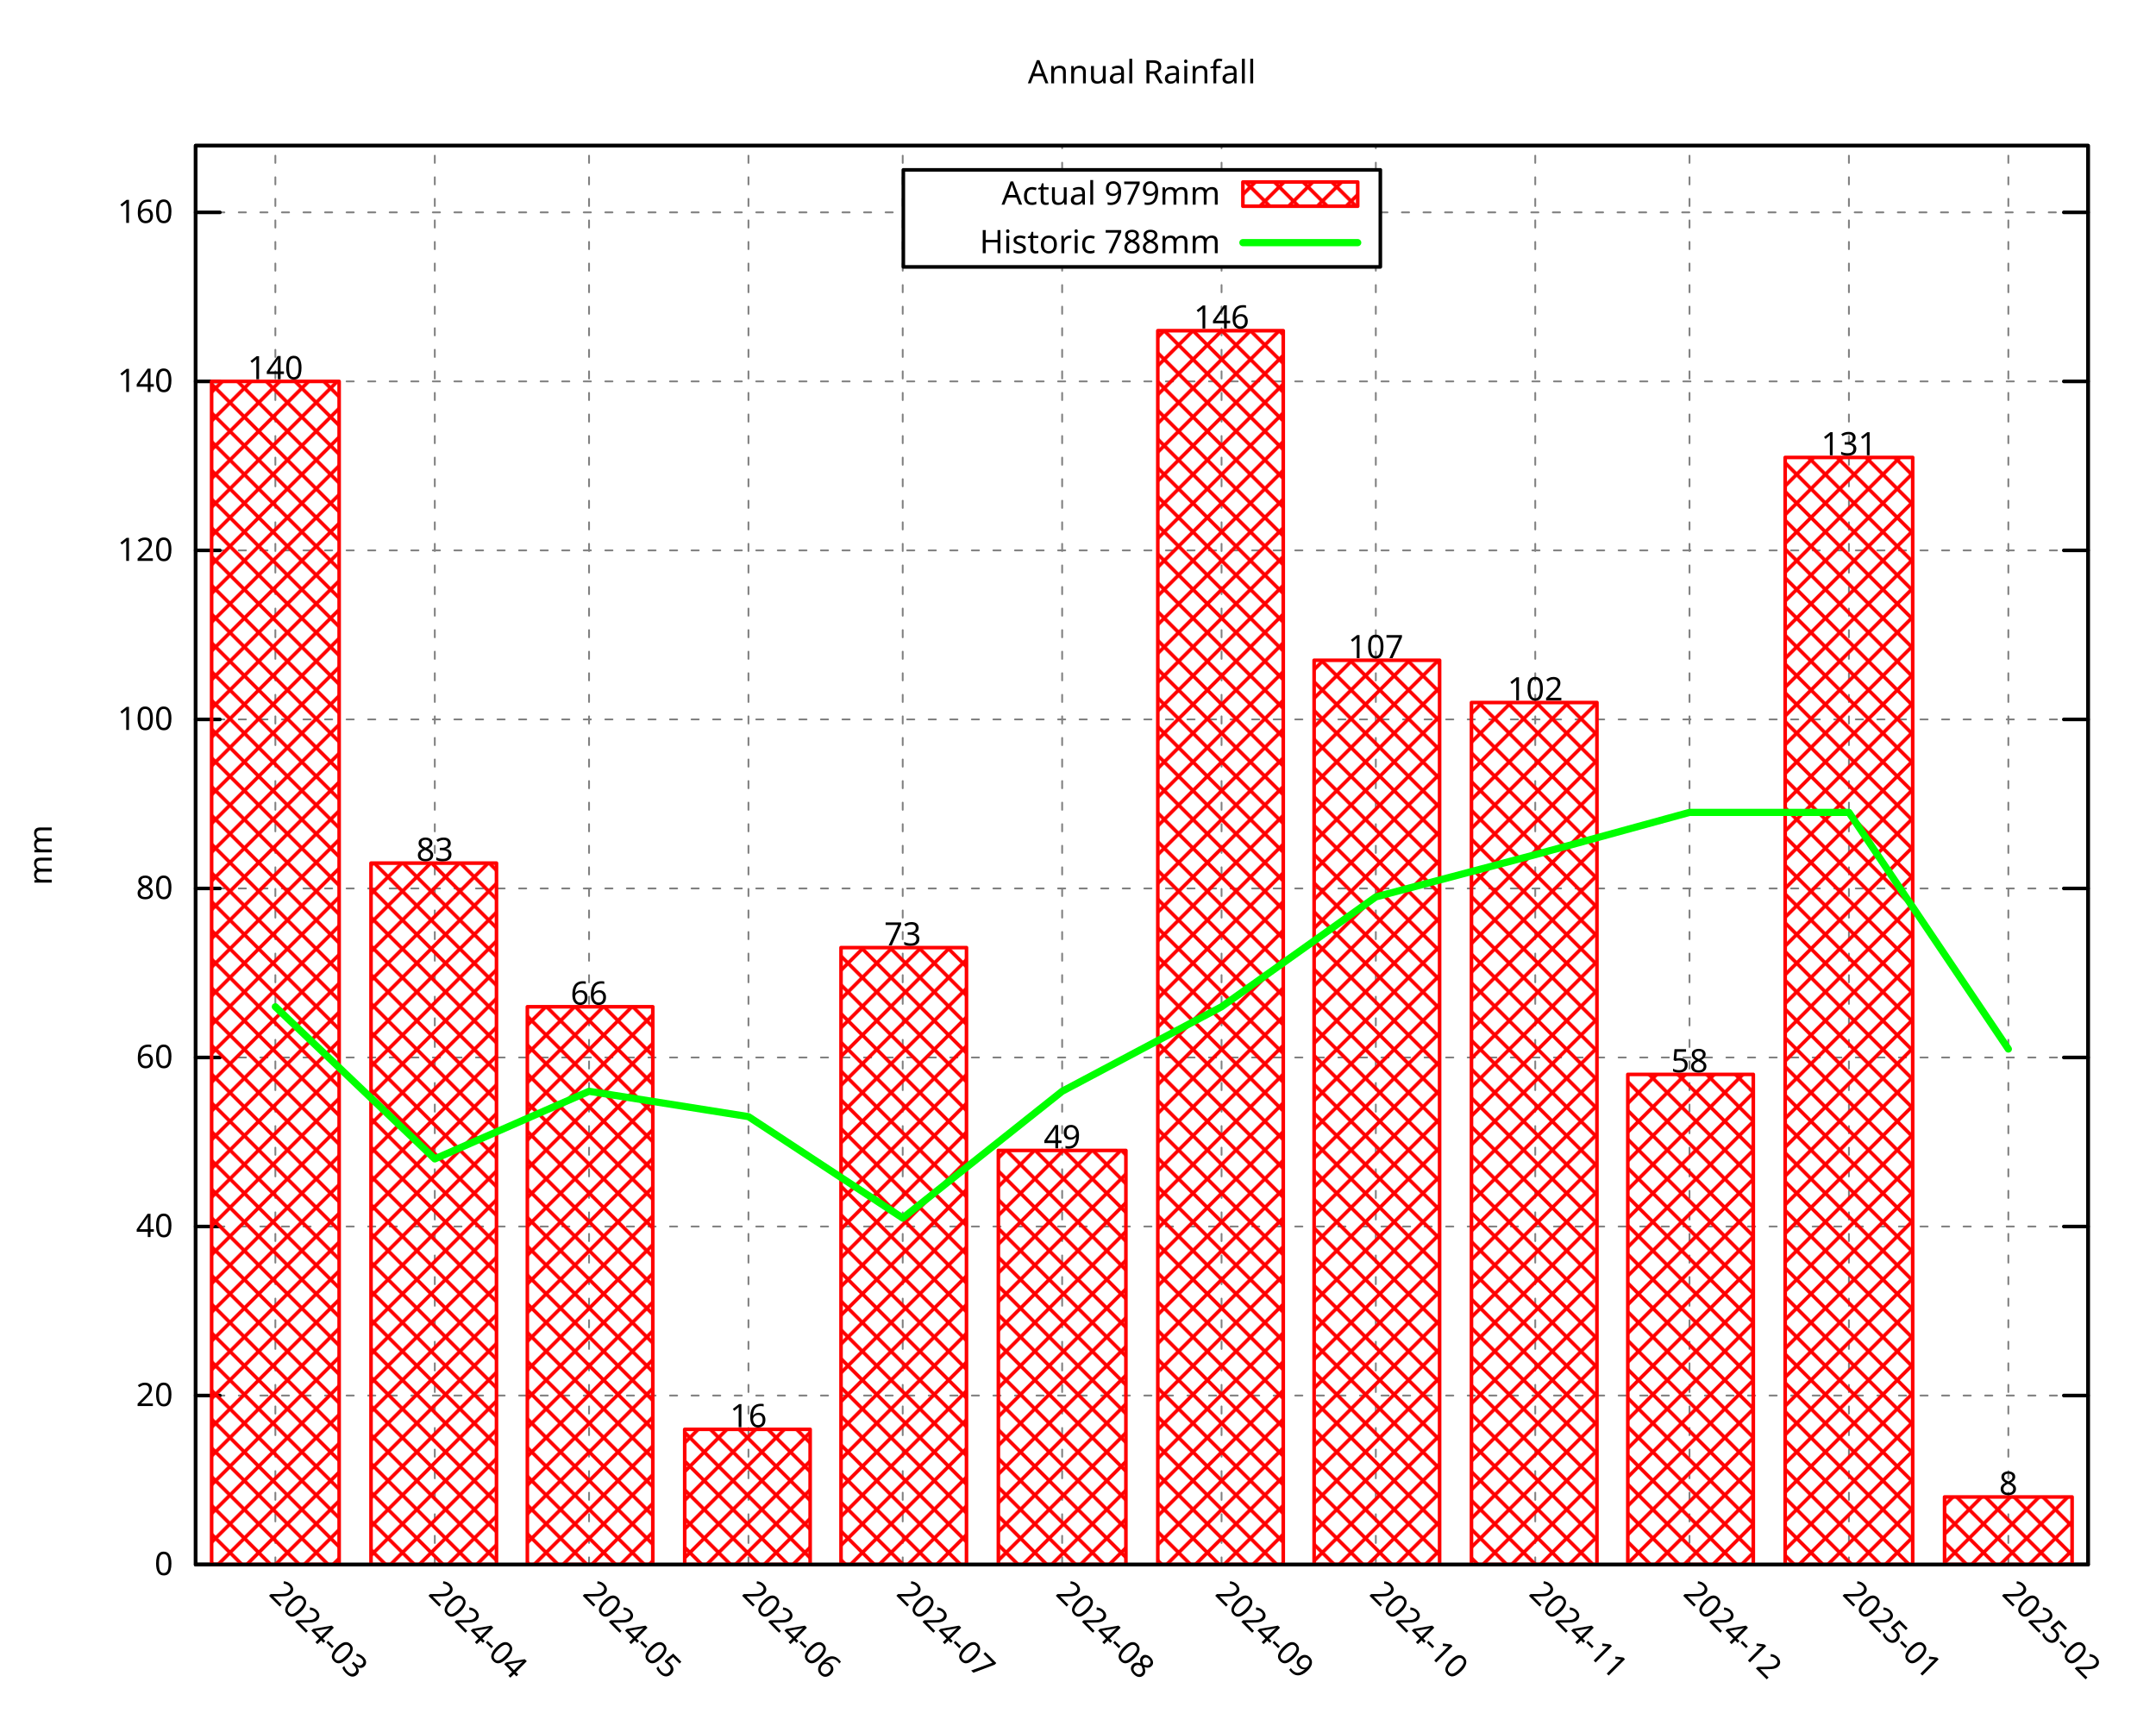
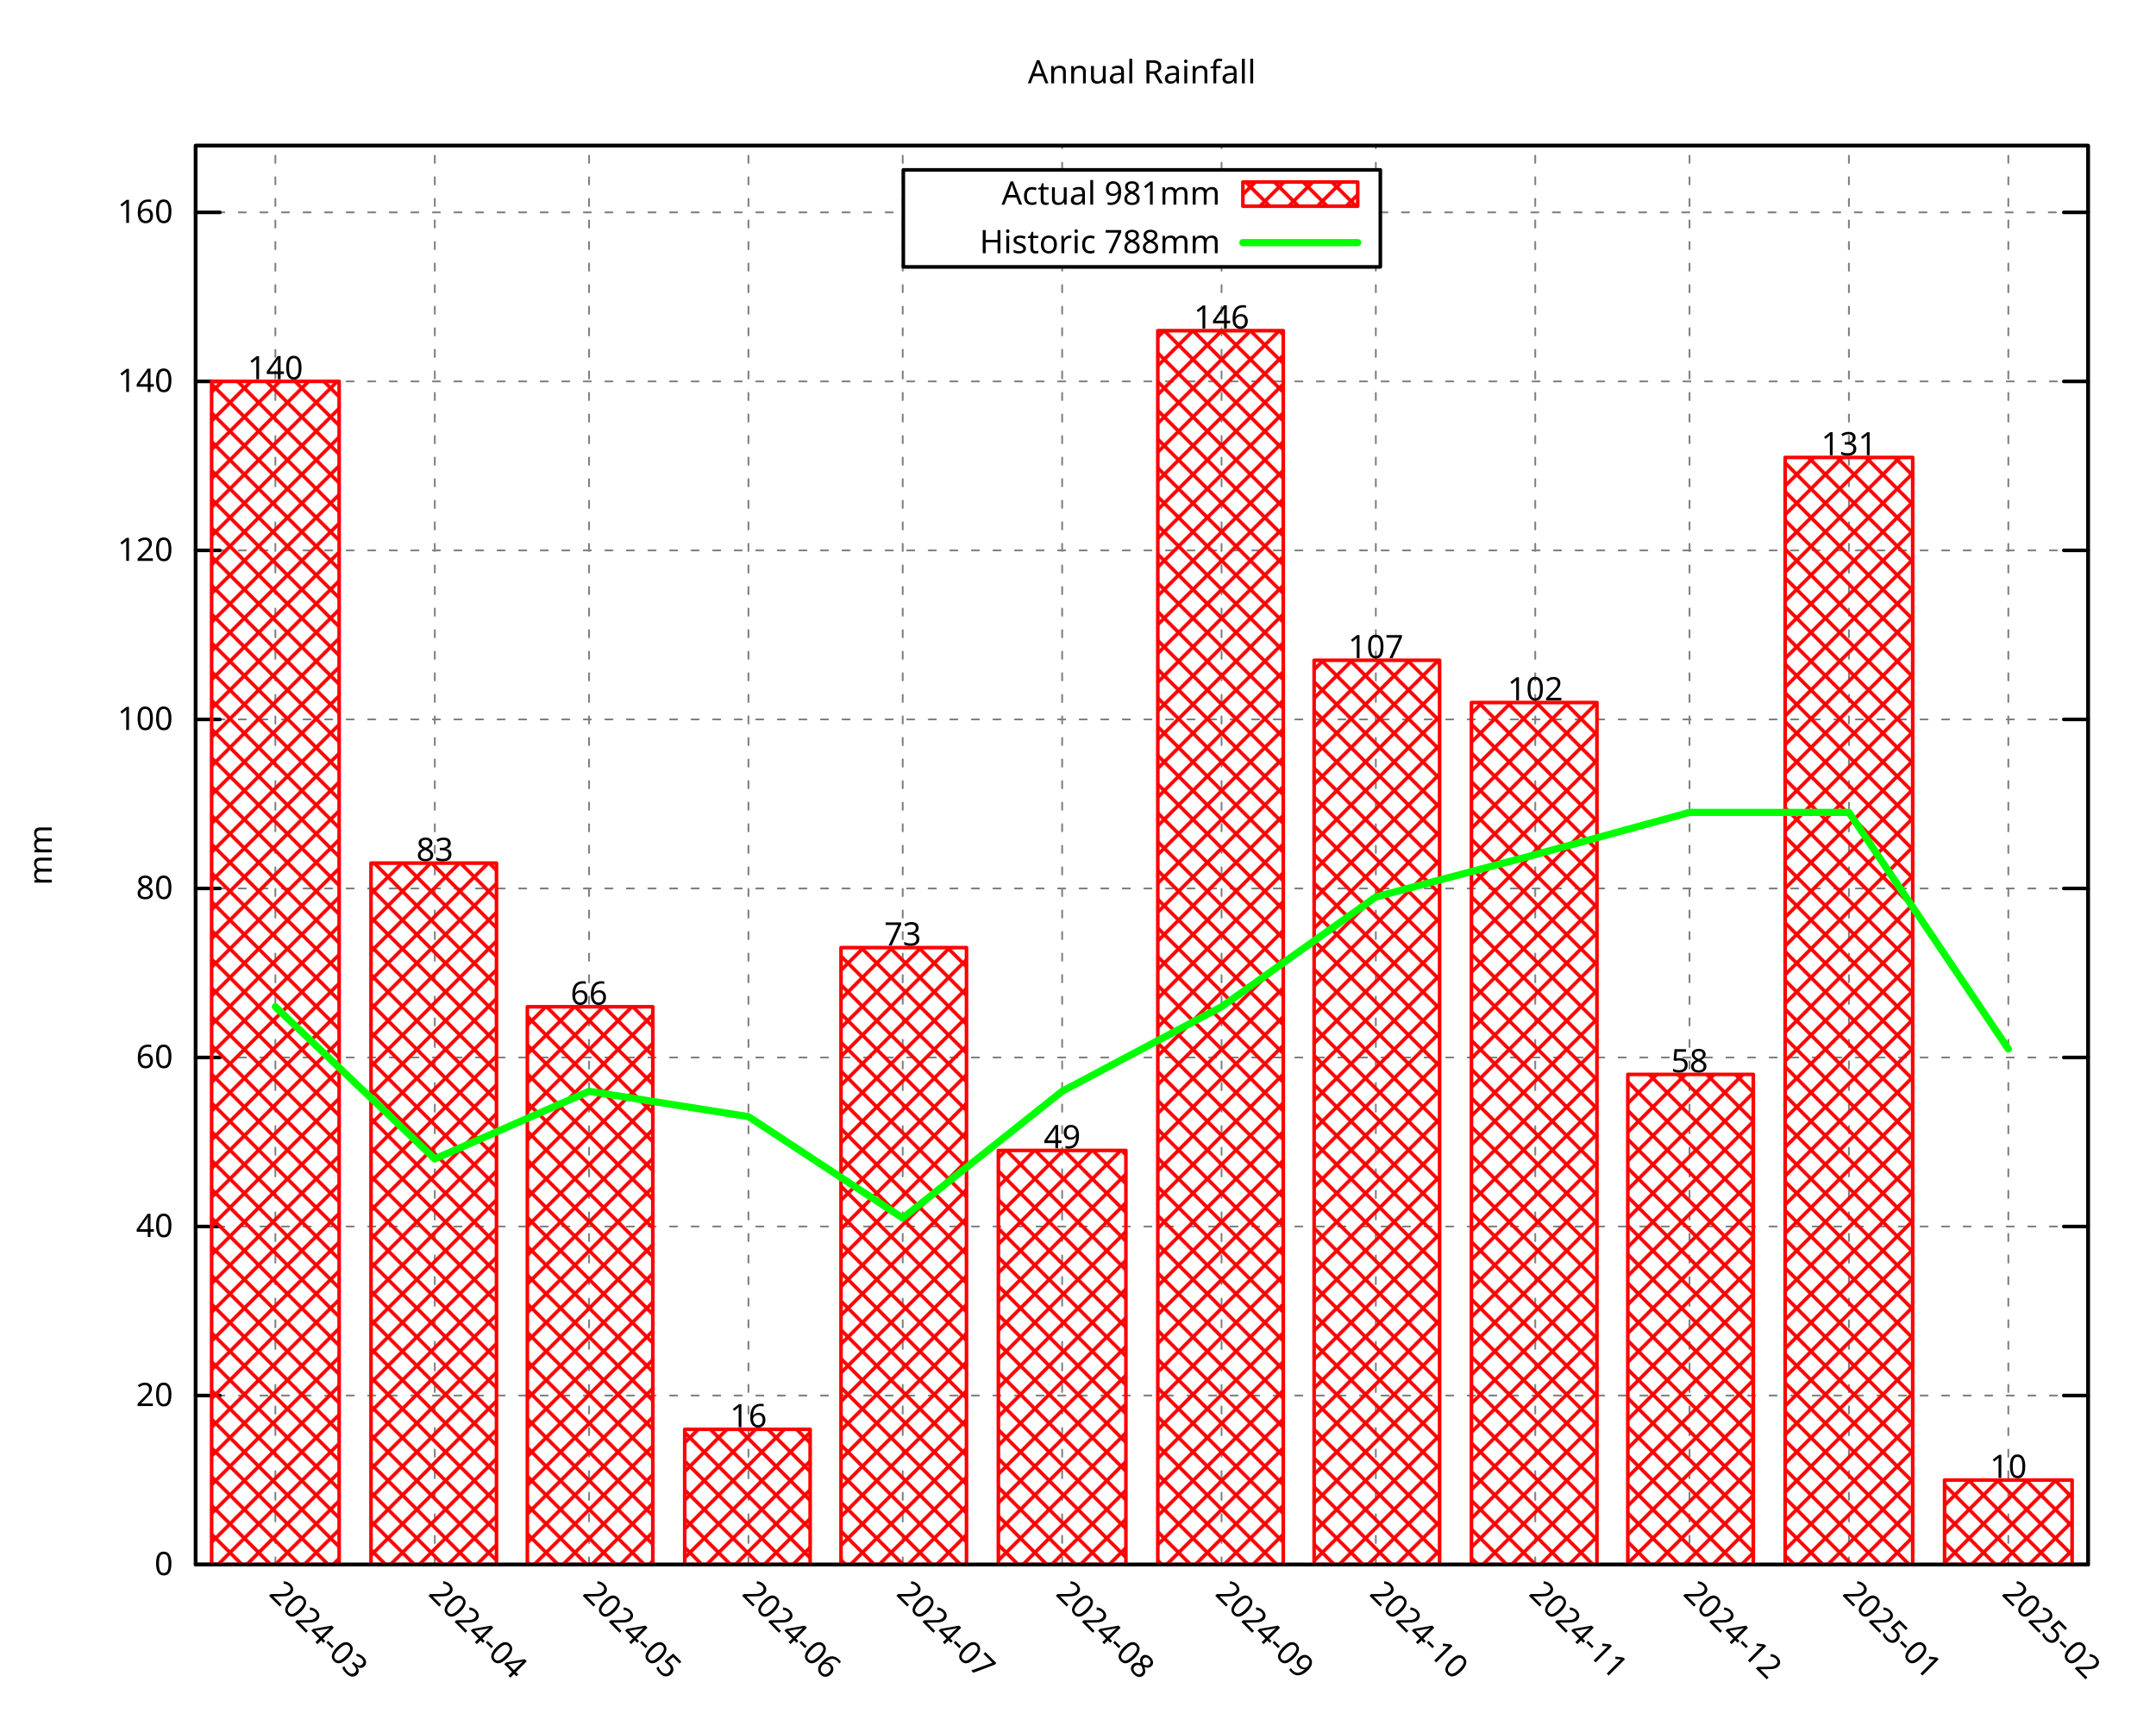
<svg xmlns="http://www.w3.org/2000/svg" xmlns:xlink="http://www.w3.org/1999/xlink" width="600" height="480" viewBox="0 0 600 480">
  <g id="gnuplot_canvas">
    <rect x="0" y="0" width="600" height="480" fill="none" />
    <defs>
      <circle id="gpDot" r="0.5" stroke-width="0.5" stroke="currentColor" />
      <path id="gpPt0" stroke-width="0.296" stroke="currentColor" d="M-1,0 h2 M0,-1 v2" />
      <path id="gpPt1" stroke-width="0.296" stroke="currentColor" d="M-1,-1 L1,1 M1,-1 L-1,1" />
      <path id="gpPt2" stroke-width="0.296" stroke="currentColor" d="M-1,0 L1,0 M0,-1 L0,1 M-1,-1 L1,1 M-1,1 L1,-1" />
      <rect id="gpPt3" stroke-width="0.296" stroke="currentColor" x="-1" y="-1" width="2" height="2" />
      <rect id="gpPt4" stroke-width="0.296" stroke="currentColor" fill="currentColor" x="-1" y="-1" width="2" height="2" />
      <circle id="gpPt5" stroke-width="0.296" stroke="currentColor" cx="0" cy="0" r="1" />
      <use xlink:href="#gpPt5" id="gpPt6" fill="currentColor" stroke="none" />
      <path id="gpPt7" stroke-width="0.296" stroke="currentColor" d="M0,-1.33 L-1.33,0.67 L1.33,0.67 z" />
      <use xlink:href="#gpPt7" id="gpPt8" fill="currentColor" stroke="none" />
      <use xlink:href="#gpPt7" id="gpPt9" stroke="currentColor" transform="rotate(180)" />
      <use xlink:href="#gpPt9" id="gpPt10" fill="currentColor" stroke="none" />
      <use xlink:href="#gpPt3" id="gpPt11" stroke="currentColor" transform="rotate(45)" />
      <use xlink:href="#gpPt11" id="gpPt12" fill="currentColor" stroke="none" />
      <path id="gpPt13" stroke-width="0.296" stroke="currentColor" d="M0,1.330 L1.265,0.411 L0.782,-1.067 L-0.782,-1.076 L-1.265,0.411 z" />
      <use xlink:href="#gpPt13" id="gpPt14" fill="currentColor" stroke="none" />
      <filter id="textbox" filterUnits="objectBoundingBox" x="0" y="0" height="1" width="1">
        <feFlood flood-color="white" flood-opacity="1" result="bgnd" />
        <feComposite in="SourceGraphic" in2="bgnd" operator="atop" />
      </filter>
      <filter id="greybox" filterUnits="objectBoundingBox" x="0" y="0" height="1" width="1">
        <feFlood flood-color="lightgrey" flood-opacity="1" result="grey" />
        <feComposite in="SourceGraphic" in2="grey" operator="atop" />
      </filter>
    </defs>
    <g fill="none" color="white" stroke="currentColor" stroke-width="1.00" stroke-linecap="round" stroke-linejoin="round">
</g>
    <g fill="none" color="black" stroke="currentColor" stroke-width="1.00" stroke-linecap="round" stroke-linejoin="round">
</g>
    <g fill="none" color="black" stroke="black" stroke-width="0.50" stroke-linecap="round" stroke-linejoin="round">
</g>
    <g fill="none" color="gray" stroke="currentColor" stroke-width="0.50" stroke-linecap="round" stroke-linejoin="round">
      <path stroke="gray" stroke-dasharray="2,4" class="gridline" d="M54.45,435.32 L581.09,435.32  " />
    </g>
    <g fill="none" color="gray" stroke="gray" stroke-width="1.00" stroke-linecap="round" stroke-linejoin="round">
</g>
    <g fill="none" color="black" stroke="currentColor" stroke-width="1.00" stroke-linecap="round" stroke-linejoin="round">
      <path stroke="black" d="M54.45,435.32 L61.20,435.32 M581.09,435.32 L574.34,435.32  " />
      <g transform="translate(48.15,438.25)" stroke="none" fill="black" font-family="Droid Sans" font-size="9.00" text-anchor="end">
        <text>
          <tspan font-family="Droid Sans"> 0</tspan>
        </text>
      </g>
    </g>
    <g fill="none" color="black" stroke="currentColor" stroke-width="1.00" stroke-linecap="round" stroke-linejoin="round">
</g>
    <g fill="none" color="black" stroke="black" stroke-width="0.50" stroke-linecap="round" stroke-linejoin="round">
</g>
    <g fill="none" color="gray" stroke="currentColor" stroke-width="0.50" stroke-linecap="round" stroke-linejoin="round">
      <path stroke="gray" stroke-dasharray="2,4" class="gridline" d="M54.45,388.29 L581.09,388.29  " />
    </g>
    <g fill="none" color="gray" stroke="gray" stroke-width="1.00" stroke-linecap="round" stroke-linejoin="round">
</g>
    <g fill="none" color="black" stroke="currentColor" stroke-width="1.00" stroke-linecap="round" stroke-linejoin="round">
      <path stroke="black" d="M54.45,388.29 L61.20,388.29 M581.09,388.29 L574.34,388.29  " />
      <g transform="translate(48.15,391.22)" stroke="none" fill="black" font-family="Droid Sans" font-size="9.00" text-anchor="end">
        <text>
          <tspan font-family="Droid Sans"> 20</tspan>
        </text>
      </g>
    </g>
    <g fill="none" color="black" stroke="currentColor" stroke-width="1.00" stroke-linecap="round" stroke-linejoin="round">
</g>
    <g fill="none" color="black" stroke="black" stroke-width="0.50" stroke-linecap="round" stroke-linejoin="round">
</g>
    <g fill="none" color="gray" stroke="currentColor" stroke-width="0.50" stroke-linecap="round" stroke-linejoin="round">
      <path stroke="gray" stroke-dasharray="2,4" class="gridline" d="M54.45,341.26 L581.09,341.26  " />
    </g>
    <g fill="none" color="gray" stroke="gray" stroke-width="1.00" stroke-linecap="round" stroke-linejoin="round">
</g>
    <g fill="none" color="black" stroke="currentColor" stroke-width="1.00" stroke-linecap="round" stroke-linejoin="round">
      <path stroke="black" d="M54.45,341.26 L61.20,341.26 M581.09,341.26 L574.34,341.26  " />
      <g transform="translate(48.15,344.19)" stroke="none" fill="black" font-family="Droid Sans" font-size="9.00" text-anchor="end">
        <text>
          <tspan font-family="Droid Sans"> 40</tspan>
        </text>
      </g>
    </g>
    <g fill="none" color="black" stroke="currentColor" stroke-width="1.00" stroke-linecap="round" stroke-linejoin="round">
</g>
    <g fill="none" color="black" stroke="black" stroke-width="0.50" stroke-linecap="round" stroke-linejoin="round">
</g>
    <g fill="none" color="gray" stroke="currentColor" stroke-width="0.50" stroke-linecap="round" stroke-linejoin="round">
      <path stroke="gray" stroke-dasharray="2,4" class="gridline" d="M54.45,294.23 L581.09,294.23  " />
    </g>
    <g fill="none" color="gray" stroke="gray" stroke-width="1.00" stroke-linecap="round" stroke-linejoin="round">
</g>
    <g fill="none" color="black" stroke="currentColor" stroke-width="1.00" stroke-linecap="round" stroke-linejoin="round">
      <path stroke="black" d="M54.45,294.23 L61.20,294.23 M581.09,294.23 L574.34,294.23  " />
      <g transform="translate(48.15,297.16)" stroke="none" fill="black" font-family="Droid Sans" font-size="9.00" text-anchor="end">
        <text>
          <tspan font-family="Droid Sans"> 60</tspan>
        </text>
      </g>
    </g>
    <g fill="none" color="black" stroke="currentColor" stroke-width="1.00" stroke-linecap="round" stroke-linejoin="round">
</g>
    <g fill="none" color="black" stroke="black" stroke-width="0.50" stroke-linecap="round" stroke-linejoin="round">
</g>
    <g fill="none" color="gray" stroke="currentColor" stroke-width="0.50" stroke-linecap="round" stroke-linejoin="round">
      <path stroke="gray" stroke-dasharray="2,4" class="gridline" d="M54.45,247.20 L581.09,247.20  " />
    </g>
    <g fill="none" color="gray" stroke="gray" stroke-width="1.00" stroke-linecap="round" stroke-linejoin="round">
</g>
    <g fill="none" color="black" stroke="currentColor" stroke-width="1.00" stroke-linecap="round" stroke-linejoin="round">
      <path stroke="black" d="M54.45,247.20 L61.20,247.20 M581.09,247.20 L574.34,247.20  " />
      <g transform="translate(48.15,250.13)" stroke="none" fill="black" font-family="Droid Sans" font-size="9.00" text-anchor="end">
        <text>
          <tspan font-family="Droid Sans"> 80</tspan>
        </text>
      </g>
    </g>
    <g fill="none" color="black" stroke="currentColor" stroke-width="1.00" stroke-linecap="round" stroke-linejoin="round">
</g>
    <g fill="none" color="black" stroke="black" stroke-width="0.50" stroke-linecap="round" stroke-linejoin="round">
</g>
    <g fill="none" color="gray" stroke="currentColor" stroke-width="0.50" stroke-linecap="round" stroke-linejoin="round">
      <path stroke="gray" stroke-dasharray="2,4" class="gridline" d="M54.45,200.17 L581.09,200.17  " />
    </g>
    <g fill="none" color="gray" stroke="gray" stroke-width="1.00" stroke-linecap="round" stroke-linejoin="round">
</g>
    <g fill="none" color="black" stroke="currentColor" stroke-width="1.00" stroke-linecap="round" stroke-linejoin="round">
      <path stroke="black" d="M54.45,200.17 L61.20,200.17 M581.09,200.17 L574.34,200.17  " />
      <g transform="translate(48.15,203.10)" stroke="none" fill="black" font-family="Droid Sans" font-size="9.00" text-anchor="end">
        <text>
          <tspan font-family="Droid Sans"> 100</tspan>
        </text>
      </g>
    </g>
    <g fill="none" color="black" stroke="currentColor" stroke-width="1.00" stroke-linecap="round" stroke-linejoin="round">
</g>
    <g fill="none" color="black" stroke="black" stroke-width="0.50" stroke-linecap="round" stroke-linejoin="round">
</g>
    <g fill="none" color="gray" stroke="currentColor" stroke-width="0.50" stroke-linecap="round" stroke-linejoin="round">
      <path stroke="gray" stroke-dasharray="2,4" class="gridline" d="M54.45,153.14 L581.09,153.14  " />
    </g>
    <g fill="none" color="gray" stroke="gray" stroke-width="1.00" stroke-linecap="round" stroke-linejoin="round">
</g>
    <g fill="none" color="black" stroke="currentColor" stroke-width="1.00" stroke-linecap="round" stroke-linejoin="round">
      <path stroke="black" d="M54.45,153.14 L61.20,153.14 M581.09,153.14 L574.34,153.14  " />
      <g transform="translate(48.15,156.07)" stroke="none" fill="black" font-family="Droid Sans" font-size="9.00" text-anchor="end">
        <text>
          <tspan font-family="Droid Sans"> 120</tspan>
        </text>
      </g>
    </g>
    <g fill="none" color="black" stroke="currentColor" stroke-width="1.00" stroke-linecap="round" stroke-linejoin="round">
</g>
    <g fill="none" color="black" stroke="black" stroke-width="0.50" stroke-linecap="round" stroke-linejoin="round">
</g>
    <g fill="none" color="gray" stroke="currentColor" stroke-width="0.50" stroke-linecap="round" stroke-linejoin="round">
      <path stroke="gray" stroke-dasharray="2,4" class="gridline" d="M54.45,106.12 L581.09,106.12  " />
    </g>
    <g fill="none" color="gray" stroke="gray" stroke-width="1.00" stroke-linecap="round" stroke-linejoin="round">
</g>
    <g fill="none" color="black" stroke="currentColor" stroke-width="1.00" stroke-linecap="round" stroke-linejoin="round">
      <path stroke="black" d="M54.45,106.12 L61.20,106.12 M581.09,106.12 L574.34,106.12  " />
      <g transform="translate(48.15,109.05)" stroke="none" fill="black" font-family="Droid Sans" font-size="9.00" text-anchor="end">
        <text>
          <tspan font-family="Droid Sans"> 140</tspan>
        </text>
      </g>
    </g>
    <g fill="none" color="black" stroke="currentColor" stroke-width="1.00" stroke-linecap="round" stroke-linejoin="round">
</g>
    <g fill="none" color="black" stroke="black" stroke-width="0.50" stroke-linecap="round" stroke-linejoin="round">
</g>
    <g fill="none" color="gray" stroke="currentColor" stroke-width="0.50" stroke-linecap="round" stroke-linejoin="round">
      <path stroke="gray" stroke-dasharray="2,4" class="gridline" d="M54.45,59.09 L251.39,59.09 M384.14,59.09 L581.09,59.09  " />
    </g>
    <g fill="none" color="gray" stroke="gray" stroke-width="1.00" stroke-linecap="round" stroke-linejoin="round">
</g>
    <g fill="none" color="black" stroke="currentColor" stroke-width="1.00" stroke-linecap="round" stroke-linejoin="round">
      <path stroke="black" d="M54.45,59.09 L61.20,59.09 M581.09,59.09 L574.34,59.09  " />
      <g transform="translate(48.15,62.02)" stroke="none" fill="black" font-family="Droid Sans" font-size="9.00" text-anchor="end">
        <text>
          <tspan font-family="Droid Sans"> 160</tspan>
        </text>
      </g>
    </g>
    <g fill="none" color="black" stroke="currentColor" stroke-width="1.00" stroke-linecap="round" stroke-linejoin="round">
</g>
    <g fill="none" color="black" stroke="black" stroke-width="0.50" stroke-linecap="round" stroke-linejoin="round">
</g>
    <g fill="none" color="gray" stroke="currentColor" stroke-width="0.50" stroke-linecap="round" stroke-linejoin="round">
      <path stroke="gray" stroke-dasharray="2,4" class="gridline" d="M76.63,435.32 L76.63,40.51  " />
    </g>
    <g fill="none" color="gray" stroke="gray" stroke-width="1.00" stroke-linecap="round" stroke-linejoin="round">
</g>
    <g fill="none" color="black" stroke="currentColor" stroke-width="1.00" stroke-linecap="round" stroke-linejoin="round">
      <path stroke="black" d="M76.63,435.32 M76.63,40.51  " />
      <g transform="translate(74.56,443.69) rotate(45.00)" stroke="none" fill="black" font-family="Droid Sans" font-size="9.00" text-anchor="start">
        <text>
          <tspan font-family="Droid Sans">2024-03</tspan>
        </text>
      </g>
    </g>
    <g fill="none" color="black" stroke="currentColor" stroke-width="1.00" stroke-linecap="round" stroke-linejoin="round">
</g>
    <g fill="none" color="black" stroke="black" stroke-width="0.50" stroke-linecap="round" stroke-linejoin="round">
</g>
    <g fill="none" color="gray" stroke="currentColor" stroke-width="0.50" stroke-linecap="round" stroke-linejoin="round">
      <path stroke="gray" stroke-dasharray="2,4" class="gridline" d="M121.00,435.32 L121.00,40.51  " />
    </g>
    <g fill="none" color="gray" stroke="gray" stroke-width="1.00" stroke-linecap="round" stroke-linejoin="round">
</g>
    <g fill="none" color="black" stroke="currentColor" stroke-width="1.00" stroke-linecap="round" stroke-linejoin="round">
      <path stroke="black" d="M121.00,435.32 M121.00,40.51  " />
      <g transform="translate(118.93,443.69) rotate(45.00)" stroke="none" fill="black" font-family="Droid Sans" font-size="9.00" text-anchor="start">
        <text>
          <tspan font-family="Droid Sans">2024-04</tspan>
        </text>
      </g>
    </g>
    <g fill="none" color="black" stroke="currentColor" stroke-width="1.00" stroke-linecap="round" stroke-linejoin="round">
</g>
    <g fill="none" color="black" stroke="black" stroke-width="0.50" stroke-linecap="round" stroke-linejoin="round">
</g>
    <g fill="none" color="gray" stroke="currentColor" stroke-width="0.50" stroke-linecap="round" stroke-linejoin="round">
      <path stroke="gray" stroke-dasharray="2,4" class="gridline" d="M163.93,435.32 L163.93,40.51  " />
    </g>
    <g fill="none" color="gray" stroke="gray" stroke-width="1.00" stroke-linecap="round" stroke-linejoin="round">
</g>
    <g fill="none" color="black" stroke="currentColor" stroke-width="1.00" stroke-linecap="round" stroke-linejoin="round">
      <path stroke="black" d="M163.93,435.32 M163.93,40.51  " />
      <g transform="translate(161.86,443.69) rotate(45.00)" stroke="none" fill="black" font-family="Droid Sans" font-size="9.00" text-anchor="start">
        <text>
          <tspan font-family="Droid Sans">2024-05</tspan>
        </text>
      </g>
    </g>
    <g fill="none" color="black" stroke="currentColor" stroke-width="1.00" stroke-linecap="round" stroke-linejoin="round">
</g>
    <g fill="none" color="black" stroke="black" stroke-width="0.50" stroke-linecap="round" stroke-linejoin="round">
</g>
    <g fill="none" color="gray" stroke="currentColor" stroke-width="0.50" stroke-linecap="round" stroke-linejoin="round">
      <path stroke="gray" stroke-dasharray="2,4" class="gridline" d="M208.29,435.32 L208.29,40.51  " />
    </g>
    <g fill="none" color="gray" stroke="gray" stroke-width="1.00" stroke-linecap="round" stroke-linejoin="round">
</g>
    <g fill="none" color="black" stroke="currentColor" stroke-width="1.00" stroke-linecap="round" stroke-linejoin="round">
      <path stroke="black" d="M208.29,435.32 M208.29,40.51  " />
      <g transform="translate(206.22,443.69) rotate(45.00)" stroke="none" fill="black" font-family="Droid Sans" font-size="9.00" text-anchor="start">
        <text>
          <tspan font-family="Droid Sans">2024-06</tspan>
        </text>
      </g>
    </g>
    <g fill="none" color="black" stroke="currentColor" stroke-width="1.00" stroke-linecap="round" stroke-linejoin="round">
</g>
    <g fill="none" color="black" stroke="black" stroke-width="0.50" stroke-linecap="round" stroke-linejoin="round">
</g>
    <g fill="none" color="gray" stroke="currentColor" stroke-width="0.50" stroke-linecap="round" stroke-linejoin="round">
      <path stroke="gray" stroke-dasharray="2,4" class="gridline" d="M251.22,435.32 L251.22,40.51  " />
    </g>
    <g fill="none" color="gray" stroke="gray" stroke-width="1.00" stroke-linecap="round" stroke-linejoin="round">
</g>
    <g fill="none" color="black" stroke="currentColor" stroke-width="1.00" stroke-linecap="round" stroke-linejoin="round">
      <path stroke="black" d="M251.22,435.32 M251.22,40.51  " />
      <g transform="translate(249.15,443.69) rotate(45.00)" stroke="none" fill="black" font-family="Droid Sans" font-size="9.00" text-anchor="start">
        <text>
          <tspan font-family="Droid Sans">2024-07</tspan>
        </text>
      </g>
    </g>
    <g fill="none" color="black" stroke="currentColor" stroke-width="1.00" stroke-linecap="round" stroke-linejoin="round">
</g>
    <g fill="none" color="black" stroke="black" stroke-width="0.50" stroke-linecap="round" stroke-linejoin="round">
</g>
    <g fill="none" color="gray" stroke="currentColor" stroke-width="0.50" stroke-linecap="round" stroke-linejoin="round">
      <path stroke="gray" stroke-dasharray="2,4" class="gridline" d="M295.59,435.32 L295.59,74.26 M295.59,47.26 L295.59,40.51  " />
    </g>
    <g fill="none" color="gray" stroke="gray" stroke-width="1.00" stroke-linecap="round" stroke-linejoin="round">
</g>
    <g fill="none" color="black" stroke="currentColor" stroke-width="1.00" stroke-linecap="round" stroke-linejoin="round">
      <path stroke="black" d="M295.59,435.32 M295.59,40.51  " />
      <g transform="translate(293.52,443.69) rotate(45.00)" stroke="none" fill="black" font-family="Droid Sans" font-size="9.00" text-anchor="start">
        <text>
          <tspan font-family="Droid Sans">2024-08</tspan>
        </text>
      </g>
    </g>
    <g fill="none" color="black" stroke="currentColor" stroke-width="1.00" stroke-linecap="round" stroke-linejoin="round">
</g>
    <g fill="none" color="black" stroke="black" stroke-width="0.50" stroke-linecap="round" stroke-linejoin="round">
</g>
    <g fill="none" color="gray" stroke="currentColor" stroke-width="0.50" stroke-linecap="round" stroke-linejoin="round">
      <path stroke="gray" stroke-dasharray="2,4" class="gridline" d="M339.95,435.32 L339.95,74.26 M339.95,47.26 L339.95,40.51  " />
    </g>
    <g fill="none" color="gray" stroke="gray" stroke-width="1.00" stroke-linecap="round" stroke-linejoin="round">
</g>
    <g fill="none" color="black" stroke="currentColor" stroke-width="1.00" stroke-linecap="round" stroke-linejoin="round">
      <path stroke="black" d="M339.95,435.32 M339.95,40.51  " />
      <g transform="translate(337.88,443.69) rotate(45.00)" stroke="none" fill="black" font-family="Droid Sans" font-size="9.00" text-anchor="start">
        <text>
          <tspan font-family="Droid Sans">2024-09</tspan>
        </text>
      </g>
    </g>
    <g fill="none" color="black" stroke="currentColor" stroke-width="1.00" stroke-linecap="round" stroke-linejoin="round">
</g>
    <g fill="none" color="black" stroke="black" stroke-width="0.50" stroke-linecap="round" stroke-linejoin="round">
</g>
    <g fill="none" color="gray" stroke="currentColor" stroke-width="0.50" stroke-linecap="round" stroke-linejoin="round">
      <path stroke="gray" stroke-dasharray="2,4" class="gridline" d="M382.88,435.32 L382.88,74.26 M382.88,47.26 L382.88,40.51  " />
    </g>
    <g fill="none" color="gray" stroke="gray" stroke-width="1.00" stroke-linecap="round" stroke-linejoin="round">
</g>
    <g fill="none" color="black" stroke="currentColor" stroke-width="1.00" stroke-linecap="round" stroke-linejoin="round">
      <path stroke="black" d="M382.88,435.32 M382.88,40.51  " />
      <g transform="translate(380.81,443.69) rotate(45.00)" stroke="none" fill="black" font-family="Droid Sans" font-size="9.00" text-anchor="start">
        <text>
          <tspan font-family="Droid Sans">2024-10</tspan>
        </text>
      </g>
    </g>
    <g fill="none" color="black" stroke="currentColor" stroke-width="1.00" stroke-linecap="round" stroke-linejoin="round">
</g>
    <g fill="none" color="black" stroke="black" stroke-width="0.50" stroke-linecap="round" stroke-linejoin="round">
</g>
    <g fill="none" color="gray" stroke="currentColor" stroke-width="0.50" stroke-linecap="round" stroke-linejoin="round">
      <path stroke="gray" stroke-dasharray="2,4" class="gridline" d="M427.25,435.32 L427.25,40.51  " />
    </g>
    <g fill="none" color="gray" stroke="gray" stroke-width="1.00" stroke-linecap="round" stroke-linejoin="round">
</g>
    <g fill="none" color="black" stroke="currentColor" stroke-width="1.00" stroke-linecap="round" stroke-linejoin="round">
      <path stroke="black" d="M427.25,435.32 M427.25,40.51  " />
      <g transform="translate(425.18,443.69) rotate(45.00)" stroke="none" fill="black" font-family="Droid Sans" font-size="9.00" text-anchor="start">
        <text>
          <tspan font-family="Droid Sans">2024-11</tspan>
        </text>
      </g>
    </g>
    <g fill="none" color="black" stroke="currentColor" stroke-width="1.00" stroke-linecap="round" stroke-linejoin="round">
</g>
    <g fill="none" color="black" stroke="black" stroke-width="0.50" stroke-linecap="round" stroke-linejoin="round">
</g>
    <g fill="none" color="gray" stroke="currentColor" stroke-width="0.50" stroke-linecap="round" stroke-linejoin="round">
      <path stroke="gray" stroke-dasharray="2,4" class="gridline" d="M470.18,435.32 L470.18,40.51  " />
    </g>
    <g fill="none" color="gray" stroke="gray" stroke-width="1.00" stroke-linecap="round" stroke-linejoin="round">
</g>
    <g fill="none" color="black" stroke="currentColor" stroke-width="1.00" stroke-linecap="round" stroke-linejoin="round">
      <path stroke="black" d="M470.18,435.32 M470.18,40.51  " />
      <g transform="translate(468.11,443.69) rotate(45.00)" stroke="none" fill="black" font-family="Droid Sans" font-size="9.00" text-anchor="start">
        <text>
          <tspan font-family="Droid Sans">2024-12</tspan>
        </text>
      </g>
    </g>
    <g fill="none" color="black" stroke="currentColor" stroke-width="1.00" stroke-linecap="round" stroke-linejoin="round">
</g>
    <g fill="none" color="black" stroke="black" stroke-width="0.50" stroke-linecap="round" stroke-linejoin="round">
</g>
    <g fill="none" color="gray" stroke="currentColor" stroke-width="0.50" stroke-linecap="round" stroke-linejoin="round">
      <path stroke="gray" stroke-dasharray="2,4" class="gridline" d="M514.54,435.32 L514.54,40.51  " />
    </g>
    <g fill="none" color="gray" stroke="gray" stroke-width="1.00" stroke-linecap="round" stroke-linejoin="round">
</g>
    <g fill="none" color="black" stroke="currentColor" stroke-width="1.00" stroke-linecap="round" stroke-linejoin="round">
      <path stroke="black" d="M514.54,435.32 M514.54,40.51  " />
      <g transform="translate(512.47,443.69) rotate(45.00)" stroke="none" fill="black" font-family="Droid Sans" font-size="9.00" text-anchor="start">
        <text>
          <tspan font-family="Droid Sans">2025-01</tspan>
        </text>
      </g>
    </g>
    <g fill="none" color="black" stroke="currentColor" stroke-width="1.00" stroke-linecap="round" stroke-linejoin="round">
</g>
    <g fill="none" color="black" stroke="black" stroke-width="0.50" stroke-linecap="round" stroke-linejoin="round">
</g>
    <g fill="none" color="gray" stroke="currentColor" stroke-width="0.50" stroke-linecap="round" stroke-linejoin="round">
      <path stroke="gray" stroke-dasharray="2,4" class="gridline" d="M558.91,435.32 L558.91,40.51  " />
    </g>
    <g fill="none" color="gray" stroke="gray" stroke-width="1.00" stroke-linecap="round" stroke-linejoin="round">
</g>
    <g fill="none" color="black" stroke="currentColor" stroke-width="1.00" stroke-linecap="round" stroke-linejoin="round">
      <path stroke="black" d="M558.91,435.32 M558.91,40.51  " />
      <g transform="translate(556.84,443.69) rotate(45.00)" stroke="none" fill="black" font-family="Droid Sans" font-size="9.00" text-anchor="start">
        <text>
          <tspan font-family="Droid Sans">2025-02</tspan>
        </text>
      </g>
    </g>
    <g fill="none" color="black" stroke="currentColor" stroke-width="1.00" stroke-linecap="round" stroke-linejoin="round">
</g>
    <g fill="none" color="black" stroke="currentColor" stroke-width="1.00" stroke-linecap="round" stroke-linejoin="round">
      <path stroke="black" d="M54.45,40.51 L54.45,435.32 L581.09,435.32 L581.09,40.51 L54.45,40.51 Z  " />
    </g>
    <g fill="none" color="black" stroke="currentColor" stroke-width="1.00" stroke-linecap="round" stroke-linejoin="round">
</g>
    <g fill="none" color="black" stroke="currentColor" stroke-width="1.00" stroke-linecap="round" stroke-linejoin="round">
      <path stroke="black" d="M251.39,74.26 L251.39,47.26 L384.14,47.26 L384.14,74.26 L251.39,74.26 Z  " />
    </g>
    <g id="gnuplot_plot_1">
      <g fill="none" color="black" stroke="currentColor" stroke-width="1.00" stroke-linecap="round" stroke-linejoin="round">
        <g transform="translate(339.59,56.94)" stroke="none" fill="black" font-family="Droid Sans" font-size="9.00" text-anchor="end">
          <text>
-             <tspan font-family="Droid Sans">Actual 979mm</tspan>
+             <tspan font-family="Droid Sans">Actual 981mm</tspan>
          </text>
        </g>
      </g>
      <g fill="none" color="black" stroke="currentColor" stroke-width="1.00" stroke-linecap="round" stroke-linejoin="round">
        <defs>
          <pattern id="gpPat1" patternUnits="userSpaceOnUse" x="0" y="0" width="8" height="8">
            <path style="fill:none; stroke:rgb(255,0,0)" d="M0,0 L8,8 M0,8 L8,0" />
          </pattern>
        </defs>
        <g stroke="none" shape-rendering="crispEdges">
          <polygon fill="url(#gpPat1)" points="345.89,57.38 377.84,57.38 377.84,50.63 345.89,50.63 " />
        </g>
        <path stroke="rgb(255,   0,   0)" d="M345.89,57.38 L377.84,57.38 L377.84,50.64 L345.89,50.64 L345.89,57.38 Z  " />
      </g>
      <g fill="none" color="black" stroke="currentColor" stroke-width="1.00" stroke-linecap="round" stroke-linejoin="round">
        <defs>
          <pattern id="gpPat2" patternUnits="userSpaceOnUse" x="0" y="0" width="8" height="8">
            <path style="fill:none; stroke:rgb(255,0,0)" d="M0,0 L8,8 M0,8 L8,0" />
          </pattern>
        </defs>
        <g stroke="none" shape-rendering="crispEdges">
          <polygon fill="url(#gpPat2)" points="58.89,435.32 94.39,435.32 94.39,106.11 58.89,106.11 " />
        </g>
        <path stroke="rgb(255,   0,   0)" d="M58.89,435.32 L58.89,106.12 L94.38,106.12 L94.38,435.32 L58.89,435.32 Z  " />
        <g stroke="none" shape-rendering="crispEdges">
          <polygon fill="url(#gpPat2)" points="103.25,435.32 138.18,435.32 138.18,240.14 103.25,240.14 " />
        </g>
        <path stroke="rgb(255,   0,   0)" d="M103.25,435.32 L103.25,240.15 L138.17,240.15 L138.17,435.32 L103.25,435.32 Z  " />
        <g stroke="none" shape-rendering="crispEdges">
          <polygon fill="url(#gpPat2)" points="146.76,435.32 181.68,435.32 181.68,280.11 146.76,280.11 " />
        </g>
        <path stroke="rgb(255,   0,   0)" d="M146.76,435.32 L146.76,280.12 L181.67,280.12 L181.67,435.32 L146.76,435.32 Z  " />
        <g stroke="none" shape-rendering="crispEdges">
          <polygon fill="url(#gpPat2)" points="190.55,435.32 225.47,435.32 225.47,397.69 190.55,397.69 " />
        </g>
        <path stroke="rgb(255,   0,   0)" d="M190.55,435.32 L190.55,397.70 L225.46,397.70 L225.46,435.32 L190.55,435.32 Z  " />
        <g stroke="none" shape-rendering="crispEdges">
          <polygon fill="url(#gpPat2)" points="234.05,435.32 268.98,435.32 268.98,263.65 234.05,263.65 " />
        </g>
        <path stroke="rgb(255,   0,   0)" d="M234.05,435.32 L234.05,263.66 L268.97,263.66 L268.97,435.32 L234.05,435.32 Z  " />
        <g stroke="none" shape-rendering="crispEdges">
          <polygon fill="url(#gpPat2)" points="277.84,435.32 313.34,435.32 313.34,320.09 277.84,320.09 " />
        </g>
        <path stroke="rgb(255,   0,   0)" d="M277.84,435.32 L277.84,320.10 L313.33,320.10 L313.33,435.32 L277.84,435.32 Z  " />
        <g stroke="none" shape-rendering="crispEdges">
          <polygon fill="url(#gpPat2)" points="322.21,435.32 357.13,435.32 357.13,92.00 322.21,92.00 " />
        </g>
        <path stroke="rgb(255,   0,   0)" d="M322.21,435.32 L322.21,92.01 L357.12,92.01 L357.12,435.32 L322.21,435.32 Z  " />
        <g stroke="none" shape-rendering="crispEdges">
          <polygon fill="url(#gpPat2)" points="365.71,435.32 400.64,435.32 400.64,183.70 365.71,183.70 " />
        </g>
        <path stroke="rgb(255,   0,   0)" d="M365.71,435.32 L365.71,183.71 L400.63,183.71 L400.63,435.32 L365.71,435.32 Z  " />
        <g stroke="none" shape-rendering="crispEdges">
          <polygon fill="url(#gpPat2)" points="409.50,435.32 444.43,435.32 444.43,195.46 409.50,195.46 " />
        </g>
        <path stroke="rgb(255,   0,   0)" d="M409.50,435.32 L409.50,195.47 L444.42,195.47 L444.42,435.32 L409.50,435.32 Z  " />
        <g stroke="none" shape-rendering="crispEdges">
          <polygon fill="url(#gpPat2)" points="453.01,435.32 487.94,435.32 487.94,298.93 453.01,298.93 " />
        </g>
        <path stroke="rgb(255,   0,   0)" d="M453.01,435.32 L453.01,298.94 L487.93,298.94 L487.93,435.32 L453.01,435.32 Z  " />
        <g stroke="none" shape-rendering="crispEdges">
          <polygon fill="url(#gpPat2)" points="496.80,435.32 532.30,435.32 532.30,127.27 496.80,127.27 " />
        </g>
        <path stroke="rgb(255,   0,   0)" d="M496.80,435.32 L496.80,127.28 L532.29,127.28 L532.29,435.32 L496.80,435.32 Z  " />
        <g stroke="none" shape-rendering="crispEdges">
-           <polygon fill="url(#gpPat2)" points="541.16,435.32 576.66,435.32 576.66,416.50 541.16,416.50 " />
-         </g>
-         <path stroke="rgb(255,   0,   0)" d="M541.16,435.32 L541.16,416.51 L576.65,416.51 L576.65,435.32 L541.16,435.32 Z  " />
+           <polygon fill="url(#gpPat2)" points="541.16,435.32 576.66,435.32 576.66,411.80 541.16,411.80 " />
+         </g>
+         <path stroke="rgb(255,   0,   0)" d="M541.16,435.32 L541.16,411.81 L576.65,411.81 L576.65,435.32 L541.16,435.32 Z  " />
      </g>
    </g>
    <g id="gnuplot_plot_2" fill="none">
      <g fill="none" color="black" stroke="currentColor" stroke-width="1.00" stroke-linecap="round" stroke-linejoin="round">
        <g transform="translate(76.63,105.52)" stroke="none" fill="black" font-family="Droid Sans" font-size="9.00" text-anchor="middle">
          <text>
            <tspan font-family="Droid Sans">140</tspan>
          </text>
        </g>
        <g transform="translate(121.00,239.55)" stroke="none" fill="black" font-family="Droid Sans" font-size="9.00" text-anchor="middle">
          <text>
            <tspan font-family="Droid Sans">83</tspan>
          </text>
        </g>
        <g transform="translate(163.93,279.53)" stroke="none" fill="black" font-family="Droid Sans" font-size="9.00" text-anchor="middle">
          <text>
            <tspan font-family="Droid Sans">66</tspan>
          </text>
        </g>
        <g transform="translate(208.29,397.10)" stroke="none" fill="black" font-family="Droid Sans" font-size="9.00" text-anchor="middle">
          <text>
            <tspan font-family="Droid Sans">16</tspan>
          </text>
        </g>
        <g transform="translate(251.22,263.07)" stroke="none" fill="black" font-family="Droid Sans" font-size="9.00" text-anchor="middle">
          <text>
            <tspan font-family="Droid Sans">73</tspan>
          </text>
        </g>
        <g transform="translate(295.59,319.50)" stroke="none" fill="black" font-family="Droid Sans" font-size="9.00" text-anchor="middle">
          <text>
            <tspan font-family="Droid Sans">49</tspan>
          </text>
        </g>
        <g transform="translate(339.95,91.41)" stroke="none" fill="black" font-family="Droid Sans" font-size="9.00" text-anchor="middle">
          <text>
            <tspan font-family="Droid Sans">146</tspan>
          </text>
        </g>
        <g transform="translate(382.88,183.12)" stroke="none" fill="black" font-family="Droid Sans" font-size="9.00" text-anchor="middle">
          <text>
            <tspan font-family="Droid Sans">107</tspan>
          </text>
        </g>
        <g transform="translate(427.25,194.87)" stroke="none" fill="black" font-family="Droid Sans" font-size="9.00" text-anchor="middle">
          <text>
            <tspan font-family="Droid Sans">102</tspan>
          </text>
        </g>
        <g transform="translate(470.18,298.34)" stroke="none" fill="black" font-family="Droid Sans" font-size="9.00" text-anchor="middle">
          <text>
            <tspan font-family="Droid Sans">58</tspan>
          </text>
        </g>
        <g transform="translate(514.54,126.68)" stroke="none" fill="black" font-family="Droid Sans" font-size="9.00" text-anchor="middle">
          <text>
            <tspan font-family="Droid Sans">131</tspan>
          </text>
        </g>
-         <g transform="translate(558.91,415.91)" stroke="none" fill="black" font-family="Droid Sans" font-size="9.00" text-anchor="middle">
-           <text>
-             <tspan font-family="Droid Sans">8</tspan>
+         <g transform="translate(558.91,411.21)" stroke="none" fill="black" font-family="Droid Sans" font-size="9.00" text-anchor="middle">
+           <text>
+             <tspan font-family="Droid Sans">10</tspan>
          </text>
        </g>
      </g>
    </g>
    <g id="gnuplot_plot_3">
      <g fill="none" color="white" stroke="black" stroke-width="2.00" stroke-linecap="round" stroke-linejoin="round">
</g>
      <g fill="none" color="black" stroke="currentColor" stroke-width="2.00" stroke-linecap="round" stroke-linejoin="round">
        <g transform="translate(339.59,70.44)" stroke="none" fill="black" font-family="Droid Sans" font-size="9.00" text-anchor="end">
          <text>
            <tspan font-family="Droid Sans">Historic 788mm</tspan>
          </text>
        </g>
      </g>
      <g fill="none" color="black" stroke="currentColor" stroke-width="2.00" stroke-linecap="round" stroke-linejoin="round">
        <path stroke="rgb(  0, 255,   0)" d="M345.89,67.51 L377.84,67.51 M76.63,280.12 L121.00,322.45 L163.93,303.64 L208.29,310.69 L251.22,338.91 L295.59,303.64   L339.95,280.12 L382.88,249.55 L427.25,237.80 L470.18,226.04 L514.54,226.04 L558.91,291.88  " />
      </g>
    </g>
    <g fill="none" color="black" stroke="currentColor" stroke-width="2.00" stroke-linecap="round" stroke-linejoin="round">
</g>
    <g fill="none" color="black" stroke="black" stroke-width="1.00" stroke-linecap="round" stroke-linejoin="round">
</g>
    <g fill="none" color="black" stroke="currentColor" stroke-width="1.00" stroke-linecap="round" stroke-linejoin="round">
      <path stroke="black" d="M54.45,40.51 L54.45,435.32 L581.09,435.32 L581.09,40.51 L54.45,40.51 Z  " />
      <g transform="translate(14.39,237.92) rotate(270.00)" stroke="none" fill="black" font-family="Droid Sans" font-size="9.00" text-anchor="middle">
        <text>
          <tspan font-family="Droid Sans">mm</tspan>
        </text>
      </g>
    </g>
    <g fill="none" color="black" stroke="currentColor" stroke-width="1.00" stroke-linecap="round" stroke-linejoin="round">
</g>
    <g fill="none" color="black" stroke="currentColor" stroke-width="1.00" stroke-linecap="round" stroke-linejoin="round">
      <g transform="translate(317.77,23.19)" stroke="none" fill="black" font-family="Droid Sans" font-size="9.00" text-anchor="middle">
        <text>
          <tspan font-family="Droid Sans">Annual Rainfall</tspan>
        </text>
      </g>
    </g>
    <g fill="none" color="black" stroke="currentColor" stroke-width="1.00" stroke-linecap="round" stroke-linejoin="round">
</g>
  </g>
</svg>
